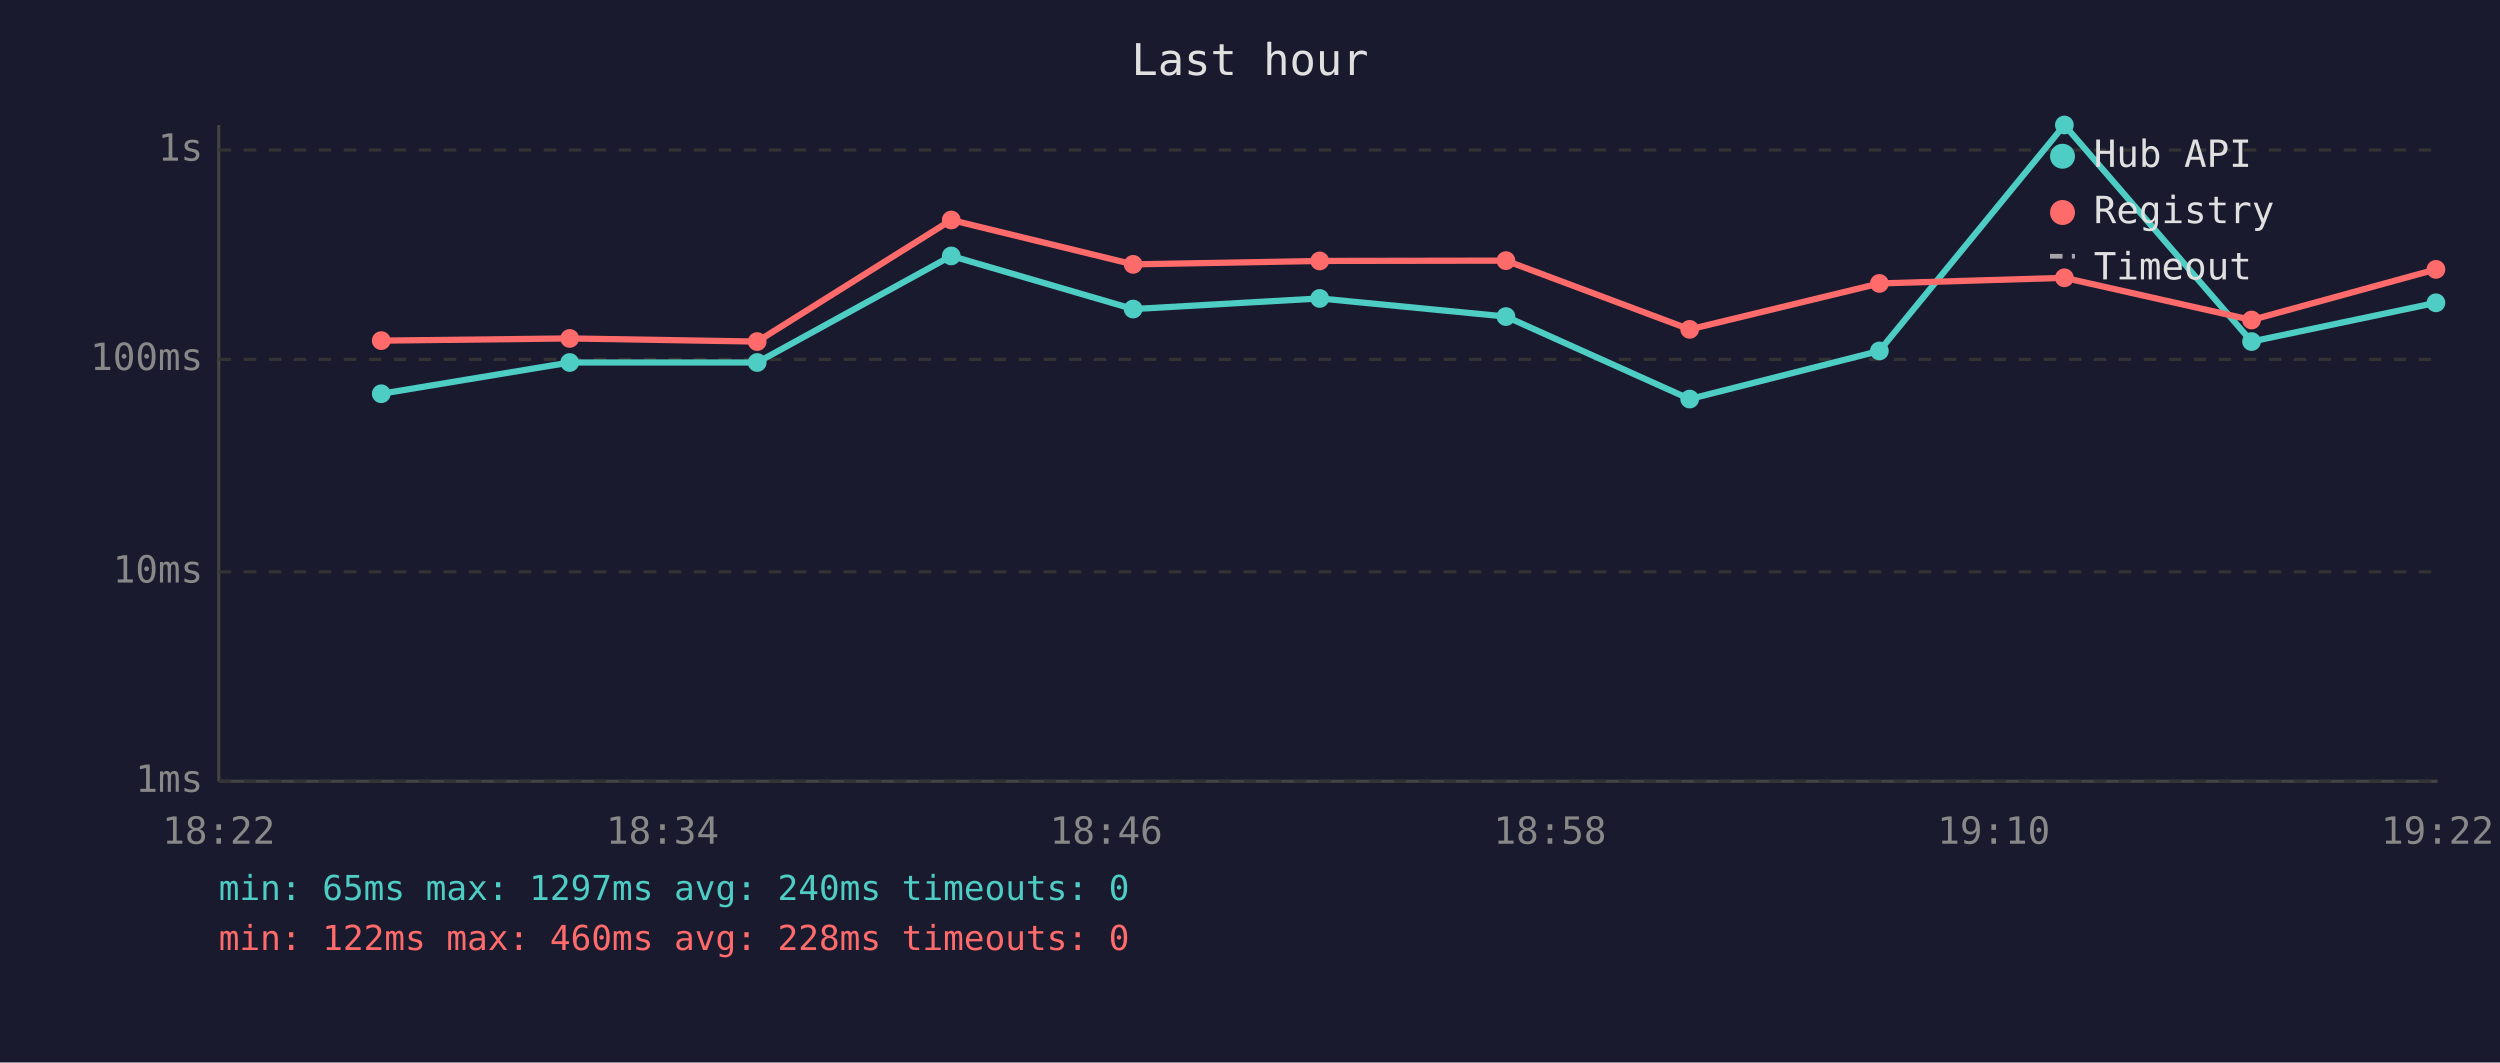
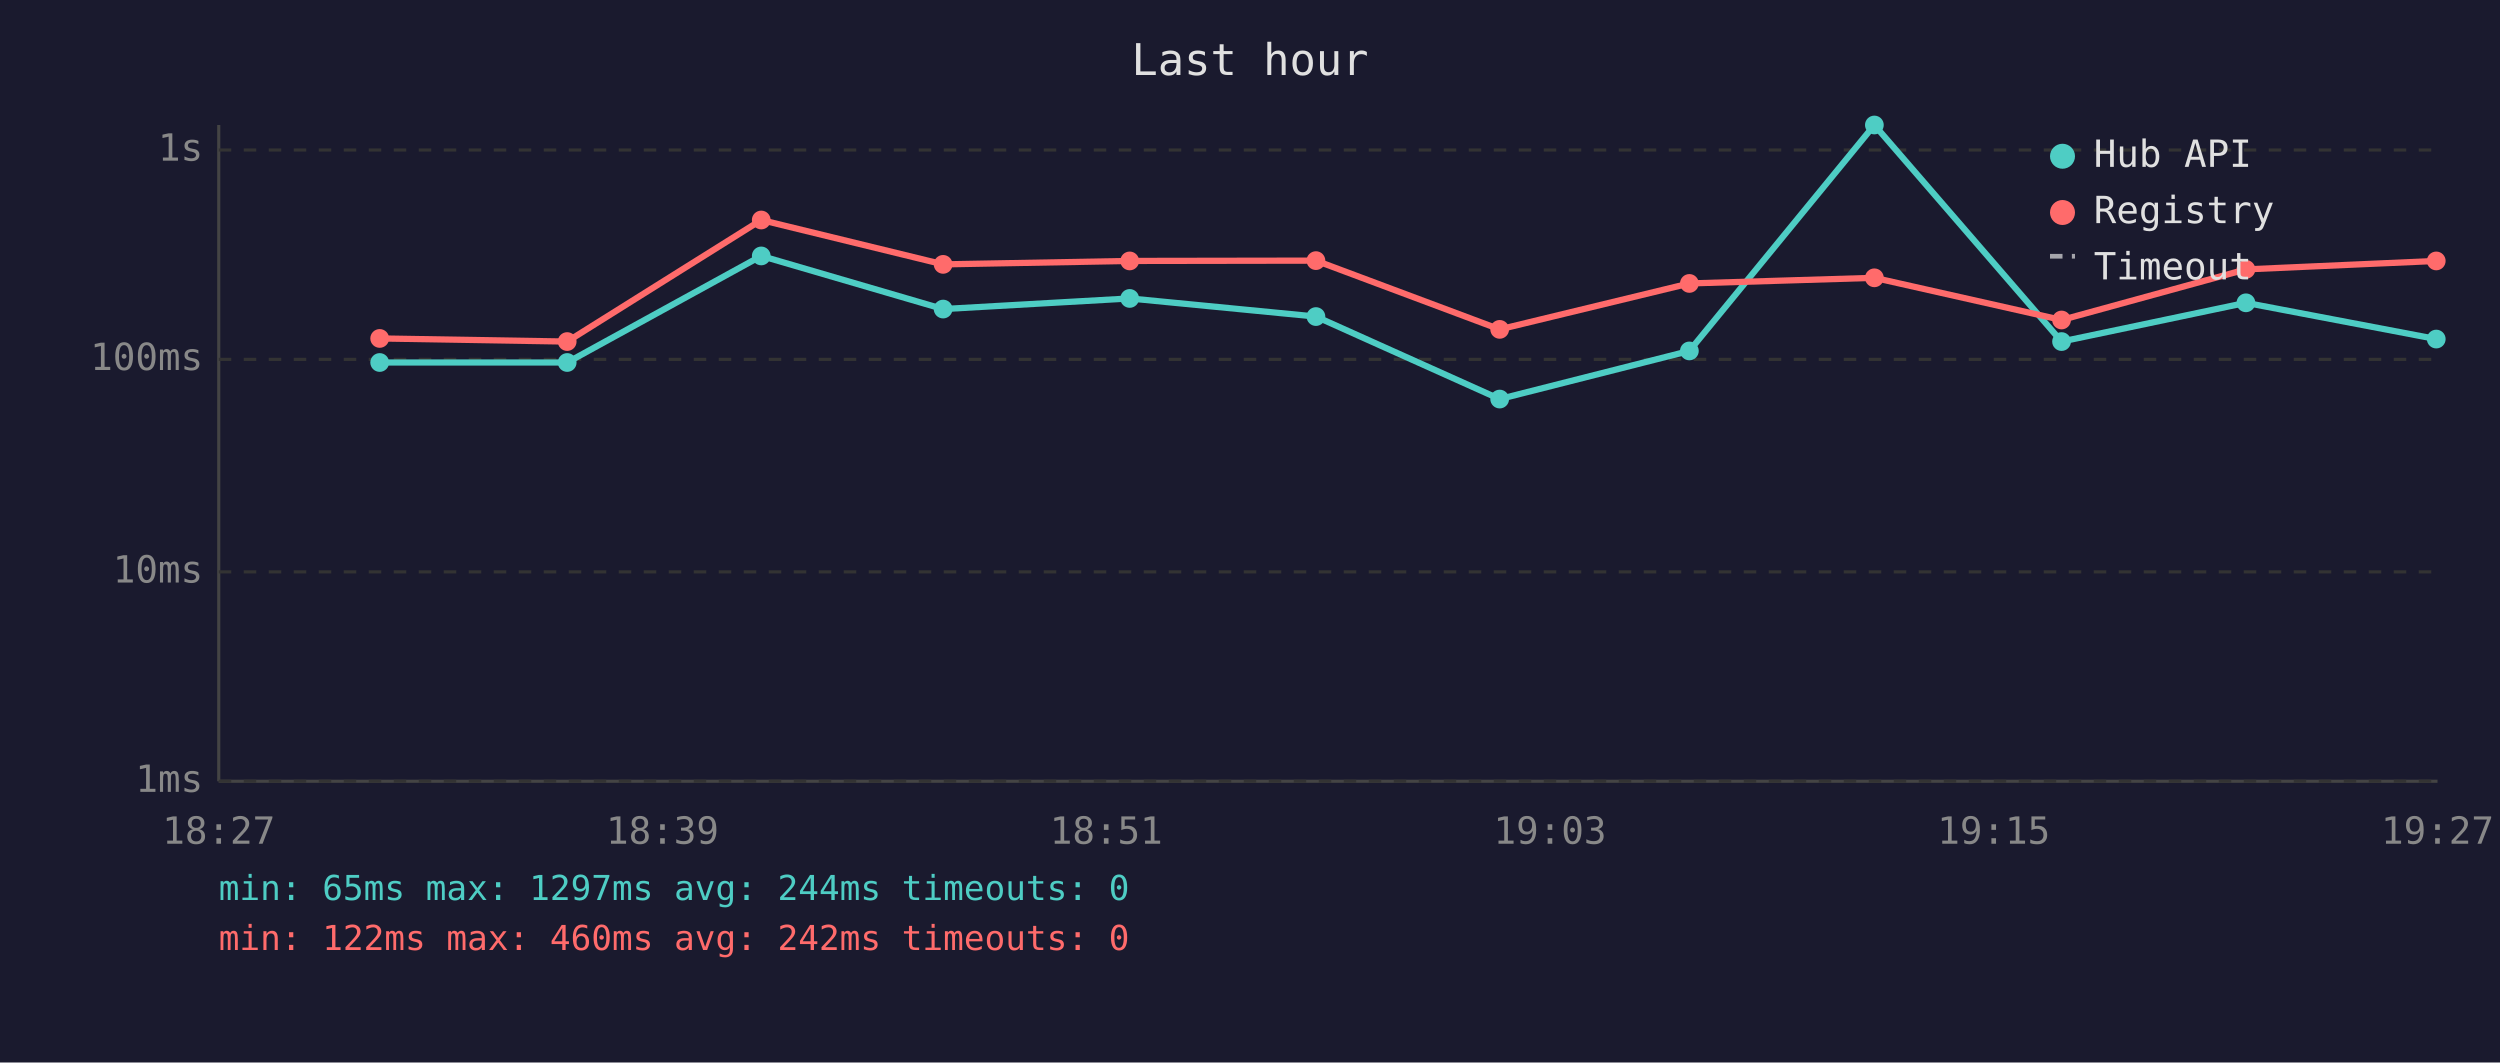
<svg xmlns="http://www.w3.org/2000/svg" viewBox="0 0 800 340" font-family="monospace" font-size="12">
  <rect width="800" height="340" fill="#1a1a2e" />
  <text x="400" y="24" fill="#e0e0e0" font-size="14" text-anchor="middle">Last hour</text>
  <line x1="70" y1="40" x2="70" y2="250" stroke="#444" stroke-width="1" />
  <line x1="70" y1="250" x2="780" y2="250" stroke="#444" stroke-width="1" />
  <line x1="70" y1="250" x2="780" y2="250" stroke="#333" stroke-width="1" stroke-dasharray="4" />
  <text x="65" y="250" fill="#888" text-anchor="end" dominant-baseline="middle">1ms</text>
  <line x1="70" y1="183" x2="780" y2="183" stroke="#333" stroke-width="1" stroke-dasharray="4" />
  <text x="65" y="183" fill="#888" text-anchor="end" dominant-baseline="middle">10ms</text>
  <line x1="70" y1="115" x2="780" y2="115" stroke="#333" stroke-width="1" stroke-dasharray="4" />
  <text x="65" y="115" fill="#888" text-anchor="end" dominant-baseline="middle">100ms</text>
  <line x1="70" y1="48" x2="780" y2="48" stroke="#333" stroke-width="1" stroke-dasharray="4" />
  <text x="65" y="48" fill="#888" text-anchor="end" dominant-baseline="middle">1s</text>
-   <text x="70" y="270" fill="#888" text-anchor="middle">18:22</text>
-   <text x="212" y="270" fill="#888" text-anchor="middle">18:34</text>
-   <text x="354" y="270" fill="#888" text-anchor="middle">18:46</text>
-   <text x="496" y="270" fill="#888" text-anchor="middle">18:58</text>
-   <text x="638" y="270" fill="#888" text-anchor="middle">19:10</text>
-   <text x="780" y="270" fill="#888" text-anchor="middle">19:22</text>
-   <polyline points="122.0,126.0 182.3,116.0 242.3,116.0 304.4,81.9 362.6,98.9 422.3,95.5 481.9,101.3 540.7,127.7 601.4,112.3 660.6,40.0 720.5,109.3 779.5,96.9" fill="none" stroke="#4ecdc4" stroke-width="2" opacity="1" />
-   <circle cx="122.0" cy="126.0" r="3" fill="#4ecdc4" />
-   <circle cx="182.3" cy="116.0" r="3" fill="#4ecdc4" />
-   <circle cx="242.3" cy="116.0" r="3" fill="#4ecdc4" />
-   <circle cx="304.4" cy="81.9" r="3" fill="#4ecdc4" />
-   <circle cx="362.6" cy="98.9" r="3" fill="#4ecdc4" />
-   <circle cx="422.3" cy="95.5" r="3" fill="#4ecdc4" />
-   <circle cx="481.9" cy="101.3" r="3" fill="#4ecdc4" />
-   <circle cx="540.7" cy="127.7" r="3" fill="#4ecdc4" />
-   <circle cx="601.4" cy="112.3" r="3" fill="#4ecdc4" />
-   <circle cx="660.6" cy="40.0" r="3" fill="#4ecdc4" />
-   <circle cx="720.5" cy="109.3" r="3" fill="#4ecdc4" />
-   <circle cx="779.5" cy="96.9" r="3" fill="#4ecdc4" />
-   <polyline points="122.0,109.0 182.3,108.3 242.3,109.3 304.4,70.4 362.6,84.6 422.3,83.5 481.9,83.4 540.7,105.4 601.4,90.7 660.6,88.9 720.5,102.4 779.5,86.2" fill="none" stroke="#ff6b6b" stroke-width="2" opacity="1" />
-   <circle cx="122.0" cy="109.0" r="3" fill="#ff6b6b" />
-   <circle cx="182.3" cy="108.3" r="3" fill="#ff6b6b" />
-   <circle cx="242.3" cy="109.3" r="3" fill="#ff6b6b" />
-   <circle cx="304.4" cy="70.4" r="3" fill="#ff6b6b" />
-   <circle cx="362.6" cy="84.6" r="3" fill="#ff6b6b" />
-   <circle cx="422.3" cy="83.5" r="3" fill="#ff6b6b" />
-   <circle cx="481.9" cy="83.4" r="3" fill="#ff6b6b" />
-   <circle cx="540.7" cy="105.4" r="3" fill="#ff6b6b" />
-   <circle cx="601.4" cy="90.7" r="3" fill="#ff6b6b" />
-   <circle cx="660.6" cy="88.9" r="3" fill="#ff6b6b" />
-   <circle cx="720.5" cy="102.4" r="3" fill="#ff6b6b" />
-   <circle cx="779.5" cy="86.2" r="3" fill="#ff6b6b" />
+   <text x="70" y="270" fill="#888" text-anchor="middle">18:27</text>
+   <text x="212" y="270" fill="#888" text-anchor="middle">18:39</text>
+   <text x="354" y="270" fill="#888" text-anchor="middle">18:51</text>
+   <text x="496" y="270" fill="#888" text-anchor="middle">19:03</text>
+   <text x="638" y="270" fill="#888" text-anchor="middle">19:15</text>
+   <text x="780" y="270" fill="#888" text-anchor="middle">19:27</text>
+   <polyline points="121.5,116.0 181.5,116.0 243.6,81.9 301.8,98.9 361.5,95.5 421.1,101.3 479.9,127.7 540.6,112.3 599.8,40.0 659.7,109.3 718.7,96.9 779.6,108.5" fill="none" stroke="#4ecdc4" stroke-width="2" opacity="1" />
+   <circle cx="121.5" cy="116.0" r="3" fill="#4ecdc4" />
+   <circle cx="181.5" cy="116.0" r="3" fill="#4ecdc4" />
+   <circle cx="243.6" cy="81.9" r="3" fill="#4ecdc4" />
+   <circle cx="301.8" cy="98.9" r="3" fill="#4ecdc4" />
+   <circle cx="361.5" cy="95.5" r="3" fill="#4ecdc4" />
+   <circle cx="421.1" cy="101.3" r="3" fill="#4ecdc4" />
+   <circle cx="479.9" cy="127.7" r="3" fill="#4ecdc4" />
+   <circle cx="540.6" cy="112.3" r="3" fill="#4ecdc4" />
+   <circle cx="599.8" cy="40.0" r="3" fill="#4ecdc4" />
+   <circle cx="659.7" cy="109.3" r="3" fill="#4ecdc4" />
+   <circle cx="718.7" cy="96.9" r="3" fill="#4ecdc4" />
+   <circle cx="779.6" cy="108.5" r="3" fill="#4ecdc4" />
+   <polyline points="121.5,108.3 181.5,109.3 243.6,70.4 301.8,84.6 361.5,83.5 421.1,83.4 479.9,105.4 540.6,90.7 599.8,88.9 659.7,102.4 718.7,86.2 779.6,83.5" fill="none" stroke="#ff6b6b" stroke-width="2" opacity="1" />
+   <circle cx="121.5" cy="108.3" r="3" fill="#ff6b6b" />
+   <circle cx="181.5" cy="109.3" r="3" fill="#ff6b6b" />
+   <circle cx="243.6" cy="70.4" r="3" fill="#ff6b6b" />
+   <circle cx="301.8" cy="84.6" r="3" fill="#ff6b6b" />
+   <circle cx="361.5" cy="83.5" r="3" fill="#ff6b6b" />
+   <circle cx="421.1" cy="83.4" r="3" fill="#ff6b6b" />
+   <circle cx="479.9" cy="105.4" r="3" fill="#ff6b6b" />
+   <circle cx="540.6" cy="90.7" r="3" fill="#ff6b6b" />
+   <circle cx="599.8" cy="88.9" r="3" fill="#ff6b6b" />
+   <circle cx="659.7" cy="102.4" r="3" fill="#ff6b6b" />
+   <circle cx="718.7" cy="86.2" r="3" fill="#ff6b6b" />
+   <circle cx="779.6" cy="83.5" r="3" fill="#ff6b6b" />
  <circle cx="660" cy="50" r="4" fill="#4ecdc4" />
  <text x="670" y="50" fill="#e0e0e0" dominant-baseline="middle">Hub API</text>
  <circle cx="660" cy="68" r="4" fill="#ff6b6b" />
  <text x="670" y="68" fill="#e0e0e0" dominant-baseline="middle">Registry</text>
  <line x1="656" y1="82" x2="664" y2="82" stroke="#e0e0e0" stroke-width="1.5" stroke-dasharray="4,3" opacity="0.7" />
  <text x="670" y="86" fill="#e0e0e0" dominant-baseline="middle">Timeout</text>
-   <text x="70" y="288" fill="#4ecdc4" font-size="11">min: 65ms  max: 1297ms  avg: 240ms  timeouts: 0</text>
-   <text x="70" y="304" fill="#ff6b6b" font-size="11">min: 122ms  max: 460ms  avg: 228ms  timeouts: 0</text>
+   <text x="70" y="288" fill="#4ecdc4" font-size="11">min: 65ms  max: 1297ms  avg: 244ms  timeouts: 0</text>
+   <text x="70" y="304" fill="#ff6b6b" font-size="11">min: 122ms  max: 460ms  avg: 242ms  timeouts: 0</text>
</svg>
